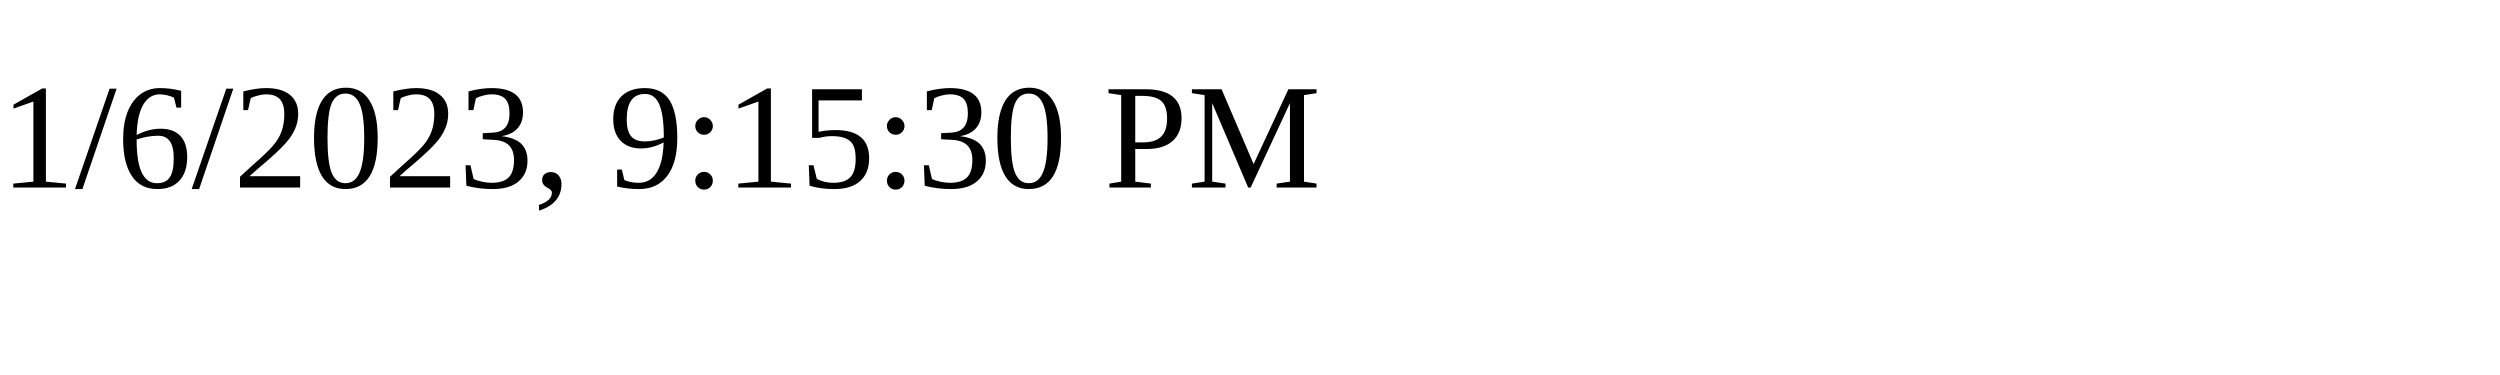
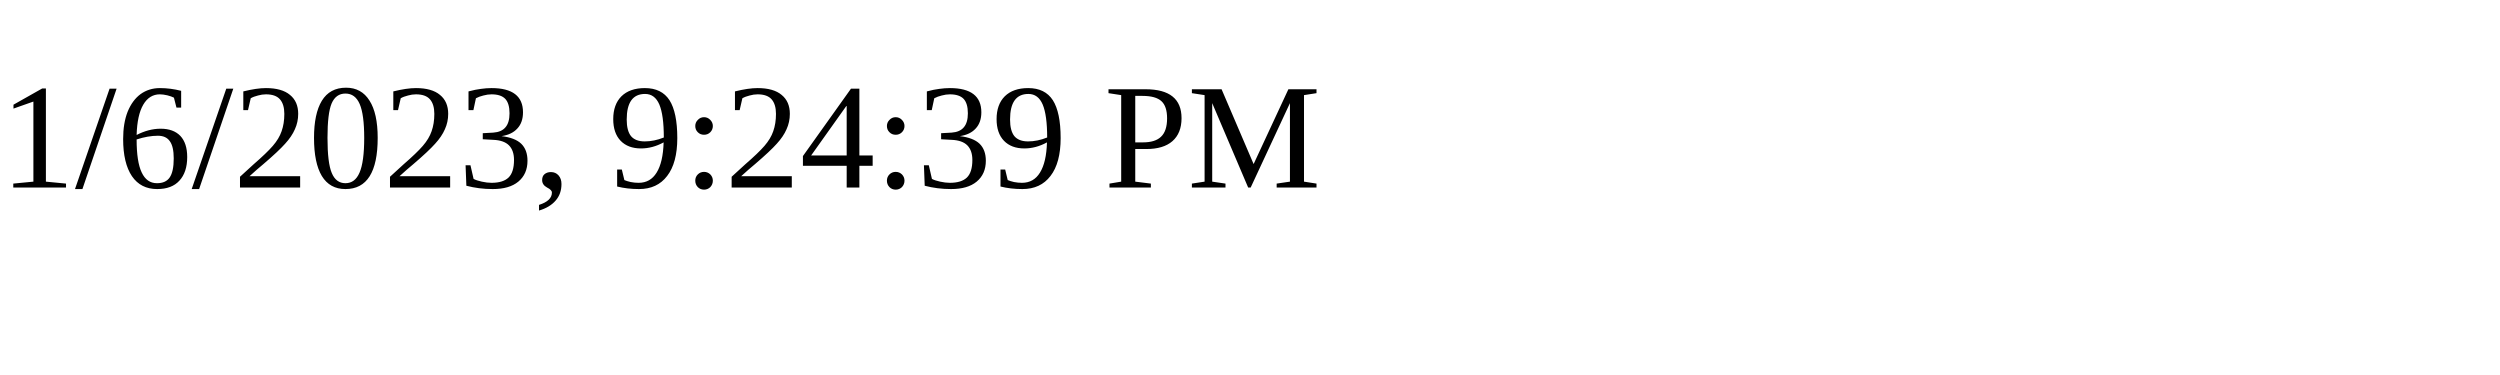
<svg xmlns="http://www.w3.org/2000/svg" height="30" width="200">
-   <text x="0" y="15">1/6/2023, 9:15:30 PM</text>
+   <text x="0" y="15">1/6/2023, 9:24:39 PM</text>
</svg>
